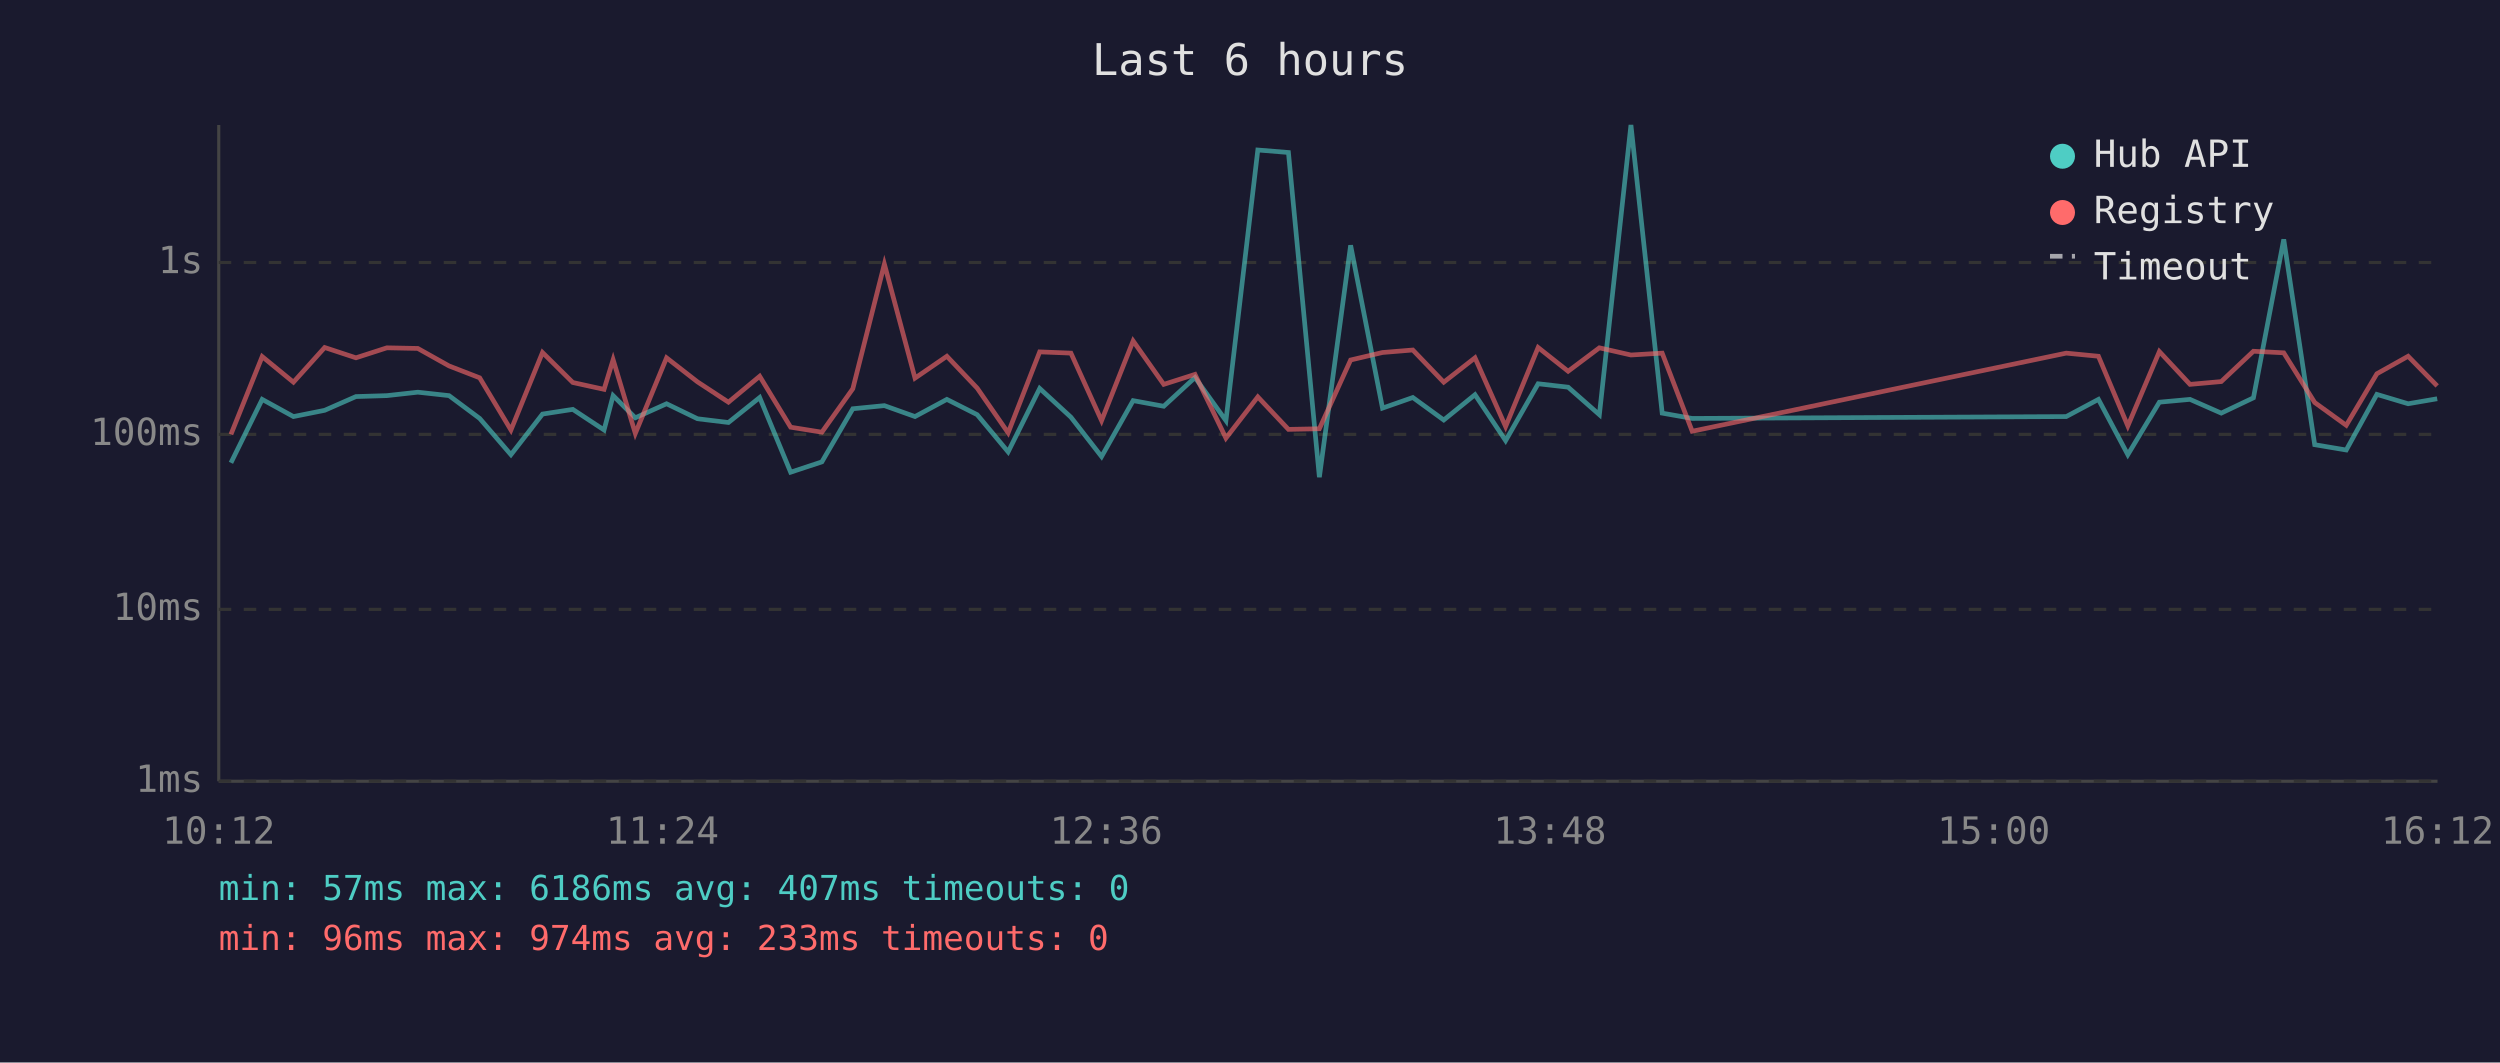
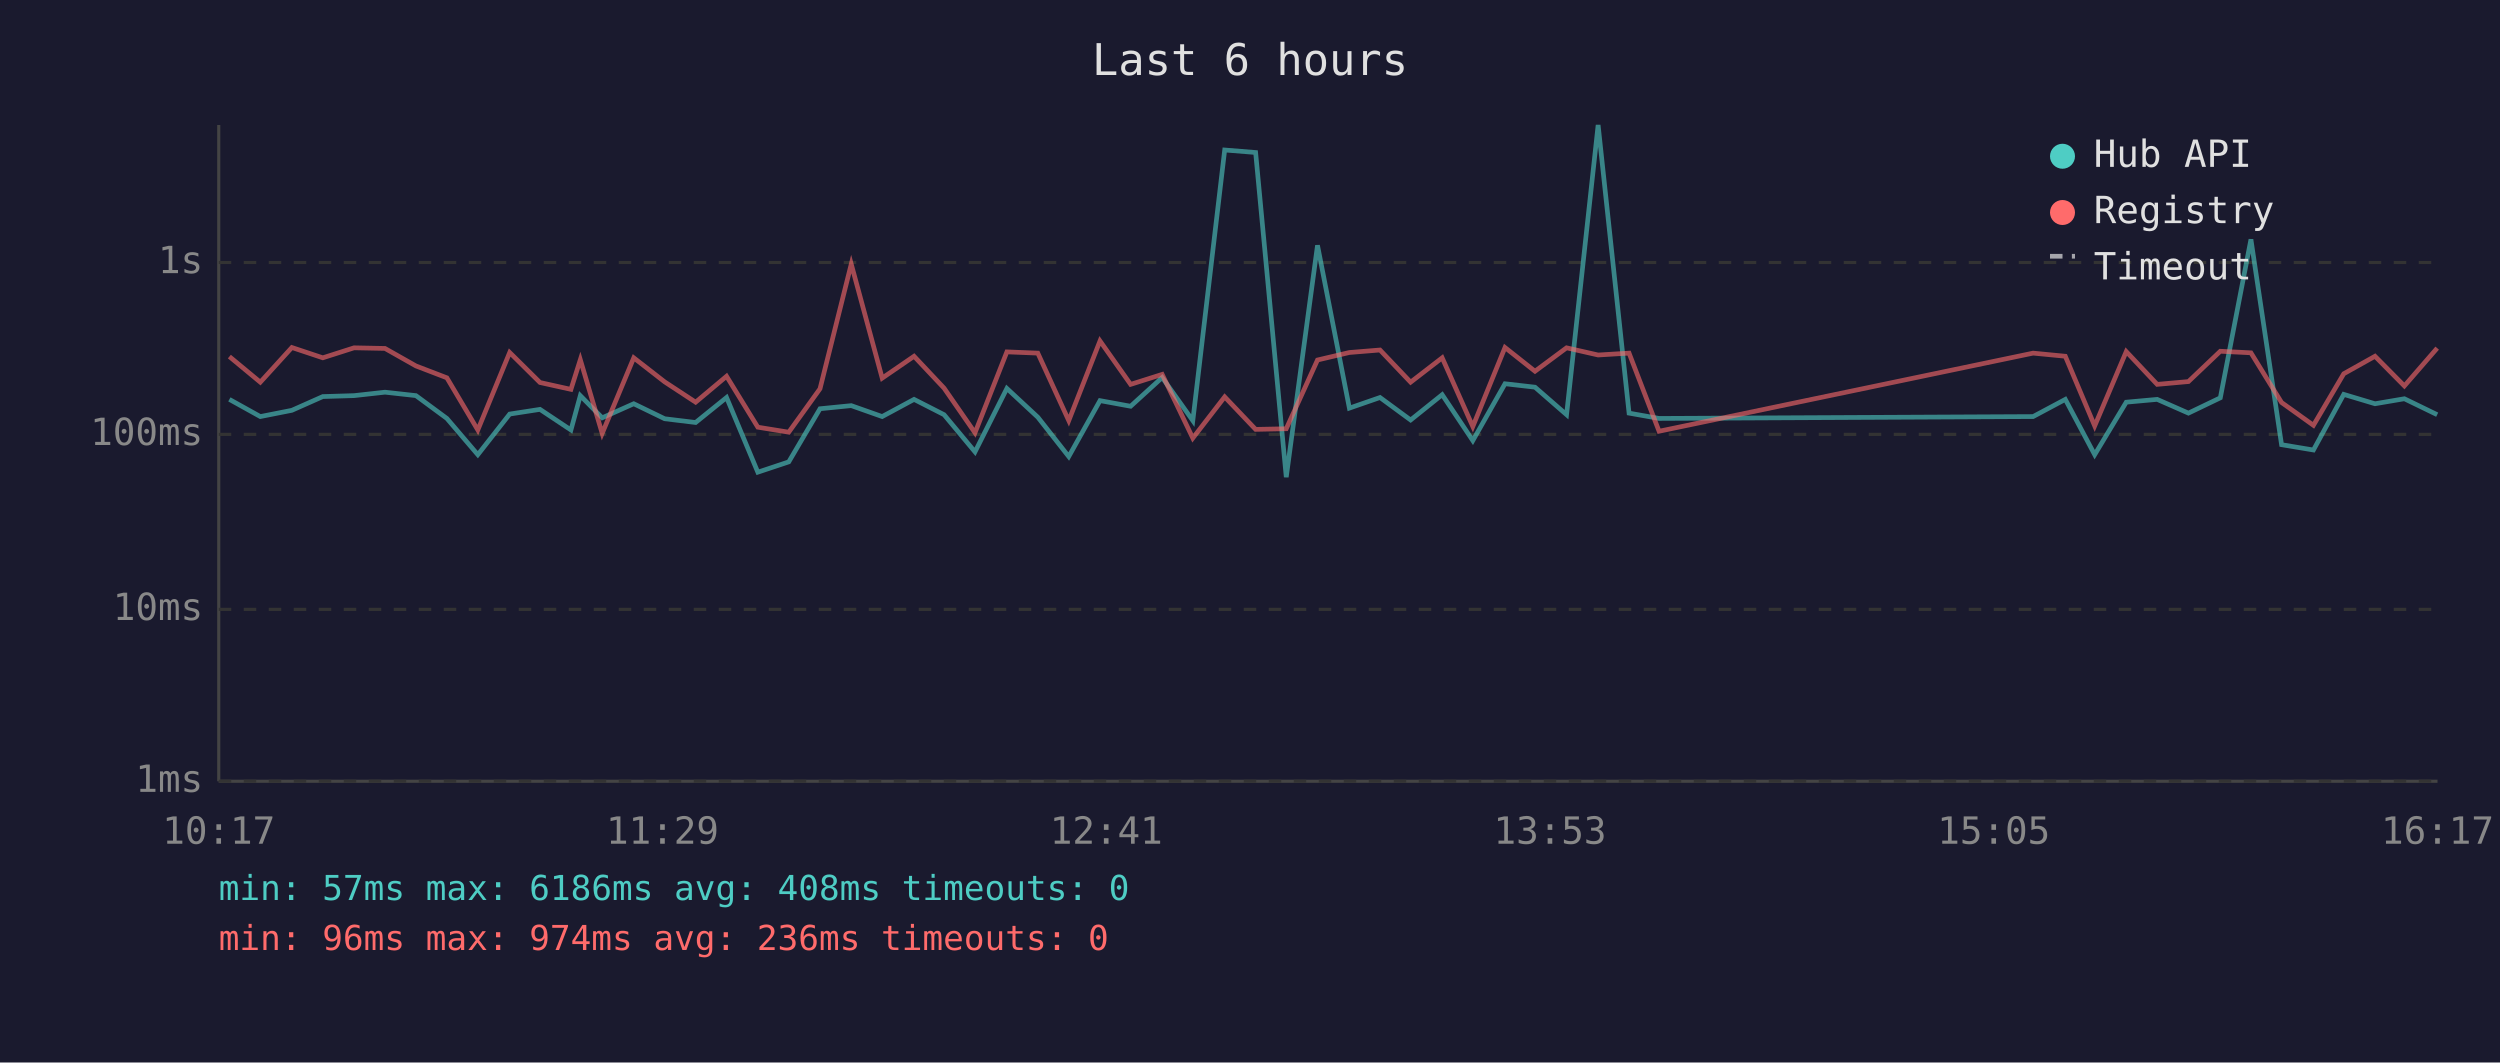
<svg xmlns="http://www.w3.org/2000/svg" viewBox="0 0 800 340" font-family="monospace" font-size="12">
  <rect width="800" height="340" fill="#1a1a2e" />
  <text x="400" y="24" fill="#e0e0e0" font-size="14" text-anchor="middle">Last 6 hours</text>
  <line x1="70" y1="40" x2="70" y2="250" stroke="#444" stroke-width="1" />
  <line x1="70" y1="250" x2="780" y2="250" stroke="#444" stroke-width="1" />
  <line x1="70" y1="250" x2="780" y2="250" stroke="#333" stroke-width="1" stroke-dasharray="4" />
  <text x="65" y="250" fill="#888" text-anchor="end" dominant-baseline="middle">1ms</text>
  <line x1="70" y1="195" x2="780" y2="195" stroke="#333" stroke-width="1" stroke-dasharray="4" />
  <text x="65" y="195" fill="#888" text-anchor="end" dominant-baseline="middle">10ms</text>
  <line x1="70" y1="139" x2="780" y2="139" stroke="#333" stroke-width="1" stroke-dasharray="4" />
  <text x="65" y="139" fill="#888" text-anchor="end" dominant-baseline="middle">100ms</text>
  <line x1="70" y1="84" x2="780" y2="84" stroke="#333" stroke-width="1" stroke-dasharray="4" />
  <text x="65" y="84" fill="#888" text-anchor="end" dominant-baseline="middle">1s</text>
-   <text x="70" y="270" fill="#888" text-anchor="middle">10:12</text>
-   <text x="212" y="270" fill="#888" text-anchor="middle">11:24</text>
-   <text x="354" y="270" fill="#888" text-anchor="middle">12:36</text>
-   <text x="496" y="270" fill="#888" text-anchor="middle">13:48</text>
-   <text x="638" y="270" fill="#888" text-anchor="middle">15:00</text>
-   <text x="780" y="270" fill="#888" text-anchor="middle">16:12</text>
-   <polyline points="73.9,148.1 83.9,127.8 93.9,133.3 103.9,131.3 113.9,126.9 123.8,126.6 133.7,125.5 143.7,126.6 153.5,133.9 163.5,145.5 173.6,132.5 183.3,131.0 193.3,137.6 196.2,126.6 203.3,133.7 213.3,129.2 223.2,134.0 233.1,135.2 243.1,127.2 253.0,151.1 263.0,147.8 272.9,130.8 283.0,129.8 292.8,133.3 303.0,127.8 312.7,132.7 322.6,144.6 332.7,124.3 342.7,133.5 352.5,146.1 362.6,128.2 372.4,130.0 382.4,120.8 392.3,134.6 402.5,48.0 412.3,48.8 422.2,152.7 432.2,78.5 442.4,130.6 452.1,127.2 462.0,134.4 472.0,126.3 481.8,141.0 492.2,122.8 501.8,123.9 511.8,132.7 521.9,40.0 531.9,132.2 541.5,133.9 661.2,133.3 671.5,127.8 680.9,145.5 691.0,128.7 700.8,127.8 710.8,132.2 721.1,127.3 730.8,76.6 740.7,142.3 750.8,144.0 760.6,126.2 770.6,129.2 779.9,127.6" fill="none" stroke="#4ecdc4" stroke-width="1.5" opacity="0.6" />
-   <polyline points="73.9,139.0 83.9,114.1 93.9,122.3 103.9,111.2 113.9,114.5 123.8,111.3 133.7,111.5 143.7,117.1 153.5,120.9 163.5,137.6 173.6,112.8 183.3,122.4 193.3,124.6 196.2,115.1 203.3,138.7 213.3,114.5 223.2,122.2 233.1,128.7 243.1,120.4 253.0,136.7 263.0,138.3 272.9,124.4 283.0,84.5 292.8,121.0 303.0,114.0 312.7,124.2 322.6,138.5 332.7,112.6 342.7,113.0 352.5,134.6 362.6,109.1 372.4,123.0 382.4,119.8 392.3,140.2 402.5,127.0 412.3,137.4 422.2,137.2 432.2,115.2 442.4,112.8 452.1,112.0 462.0,122.3 472.0,114.5 481.8,136.5 492.2,111.2 501.8,118.8 511.8,111.3 521.9,113.6 531.9,113.0 541.5,138.0 661.2,113.0 671.5,114.0 680.9,136.3 691.0,112.5 700.8,123.0 710.8,122.1 721.1,112.4 730.8,112.9 740.7,128.8 750.8,136.1 760.6,119.6 770.6,114.0 779.9,123.5" fill="none" stroke="#ff6b6b" stroke-width="1.5" opacity="0.6" />
+   <text x="70" y="270" fill="#888" text-anchor="middle">10:17</text>
+   <text x="212" y="270" fill="#888" text-anchor="middle">11:29</text>
+   <text x="354" y="270" fill="#888" text-anchor="middle">12:41</text>
+   <text x="496" y="270" fill="#888" text-anchor="middle">13:53</text>
+   <text x="638" y="270" fill="#888" text-anchor="middle">15:05</text>
+   <text x="780" y="270" fill="#888" text-anchor="middle">16:17</text>
+   <polyline points="73.4,127.8 83.3,133.3 93.4,131.3 103.3,126.9 113.3,126.6 123.2,125.5 133.1,126.6 143.0,133.9 152.9,145.5 163.1,132.5 172.8,131.0 182.7,137.6 185.7,126.6 192.7,133.7 202.8,129.2 212.7,134.0 222.6,135.2 232.5,127.2 242.5,151.1 252.4,147.8 262.4,130.8 272.4,129.8 282.3,133.3 292.5,127.8 302.1,132.7 312.0,144.6 322.2,124.3 332.1,133.5 342.0,146.1 352.0,128.2 361.8,130.0 371.9,120.8 381.7,134.6 391.9,48.0 401.8,48.8 411.6,152.7 421.6,78.5 431.8,130.6 441.6,127.2 451.4,134.4 461.5,126.3 471.3,141.0 481.6,122.8 491.2,123.9 501.3,132.7 511.4,40.0 521.3,132.2 530.9,133.9 650.6,133.3 660.9,127.8 670.3,145.5 680.4,128.7 690.3,127.8 700.3,132.2 710.5,127.3 720.3,76.6 730.1,142.3 740.3,144.0 750.0,126.2 760.0,129.2 769.4,127.6 779.9,132.7" fill="none" stroke="#4ecdc4" stroke-width="1.5" opacity="0.6" />
+   <polyline points="73.4,114.1 83.3,122.3 93.4,111.2 103.3,114.5 113.3,111.3 123.2,111.5 133.1,117.1 143.0,120.9 152.9,137.6 163.1,112.8 172.8,122.4 182.7,124.6 185.7,115.1 192.7,138.7 202.8,114.5 212.7,122.2 222.6,128.7 232.5,120.4 242.5,136.7 252.4,138.3 262.4,124.4 272.4,84.5 282.3,121.0 292.5,114.0 302.1,124.2 312.0,138.5 322.2,112.6 332.1,113.0 342.0,134.6 352.0,109.1 361.8,123.0 371.9,119.8 381.7,140.2 391.9,127.0 401.8,137.4 411.6,137.2 421.6,115.2 431.8,112.8 441.6,112.0 451.4,122.3 461.5,114.5 471.3,136.5 481.6,111.2 491.2,118.8 501.3,111.3 511.4,113.6 521.3,113.0 530.9,138.0 650.6,113.0 660.9,114.0 670.3,136.3 680.4,112.5 690.3,123.0 700.3,122.1 710.5,112.4 720.3,112.9 730.1,128.8 740.3,136.1 750.0,119.6 760.0,114.0 769.4,123.5 779.9,111.4" fill="none" stroke="#ff6b6b" stroke-width="1.5" opacity="0.6" />
  <circle cx="660" cy="50" r="4" fill="#4ecdc4" />
  <text x="670" y="50" fill="#e0e0e0" dominant-baseline="middle">Hub API</text>
  <circle cx="660" cy="68" r="4" fill="#ff6b6b" />
  <text x="670" y="68" fill="#e0e0e0" dominant-baseline="middle">Registry</text>
  <line x1="656" y1="82" x2="664" y2="82" stroke="#e0e0e0" stroke-width="1.5" stroke-dasharray="4,3" opacity="0.7" />
  <text x="670" y="86" fill="#e0e0e0" dominant-baseline="middle">Timeout</text>
-   <text x="70" y="288" fill="#4ecdc4" font-size="11">min: 57ms  max: 6186ms  avg: 407ms  timeouts: 0</text>
-   <text x="70" y="304" fill="#ff6b6b" font-size="11">min: 96ms  max: 974ms  avg: 233ms  timeouts: 0</text>
+   <text x="70" y="288" fill="#4ecdc4" font-size="11">min: 57ms  max: 6186ms  avg: 408ms  timeouts: 0</text>
+   <text x="70" y="304" fill="#ff6b6b" font-size="11">min: 96ms  max: 974ms  avg: 236ms  timeouts: 0</text>
</svg>
